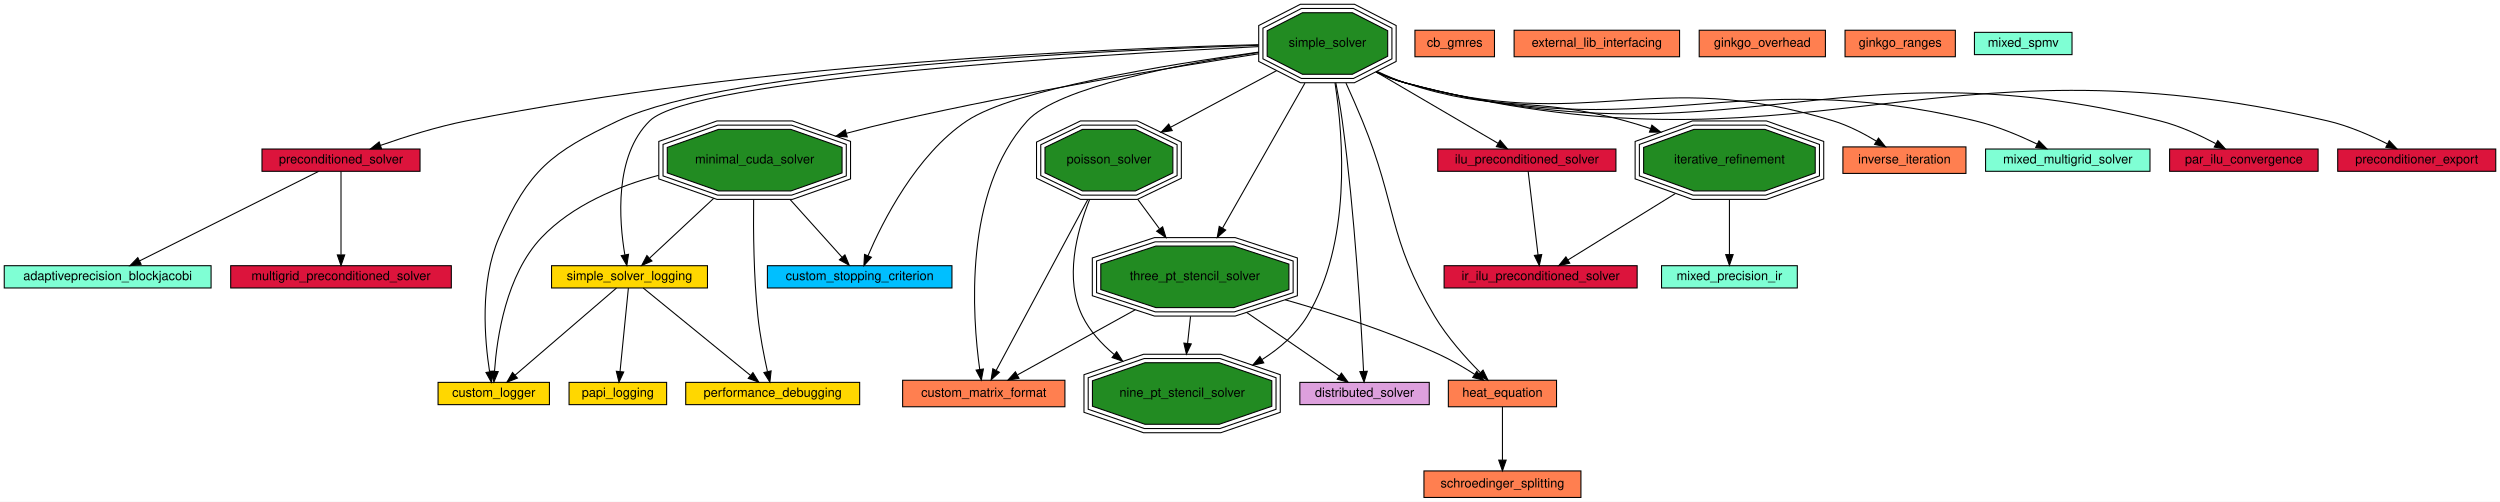
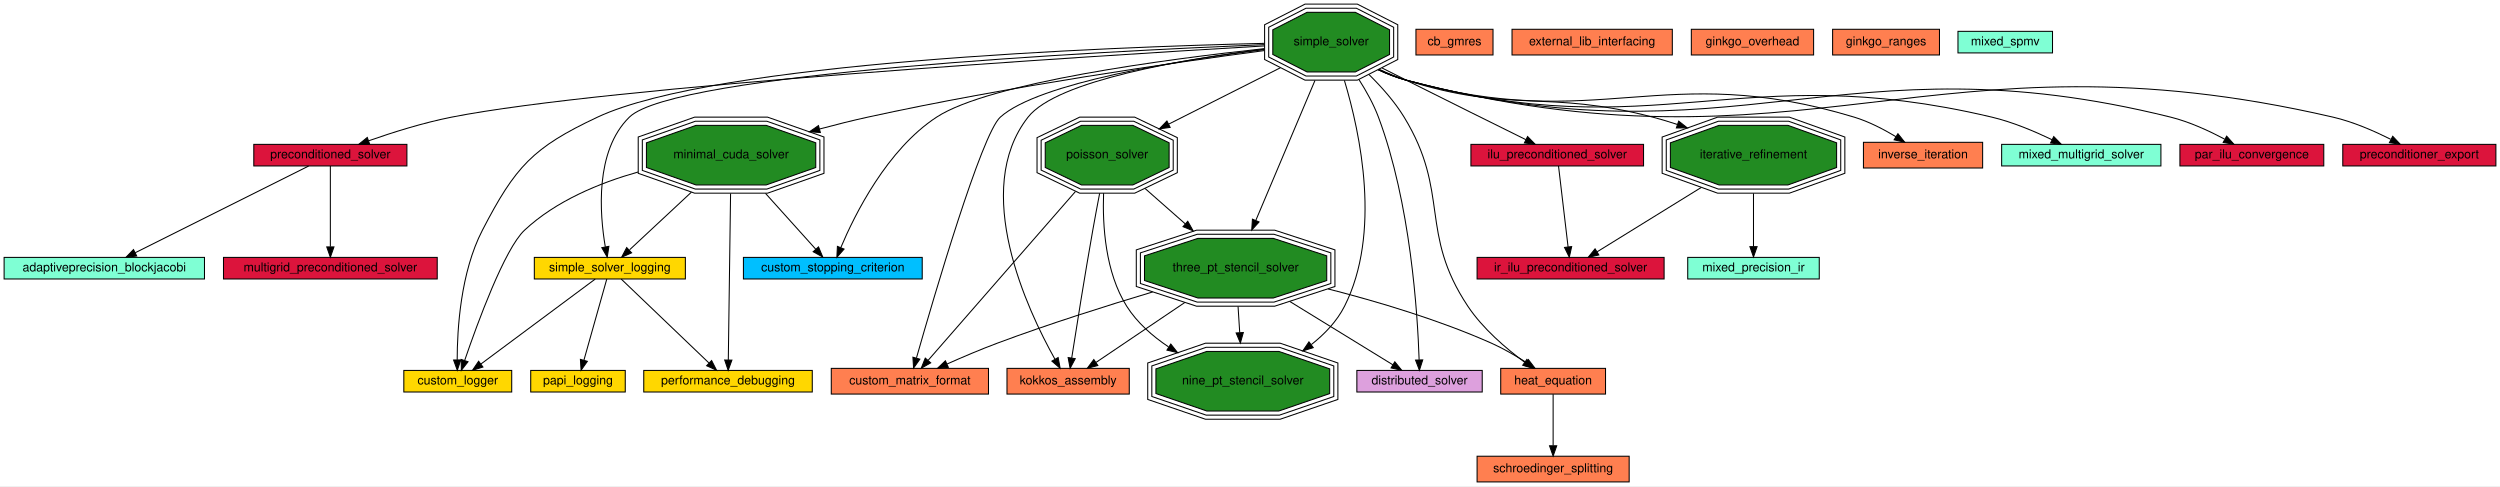
- <svg xmlns="http://www.w3.org/2000/svg" xmlns:xlink="http://www.w3.org/1999/xlink" width="2357pt" height="473pt" viewBox="0.00 0.00 2357.00 473.00">
+ <svg xmlns="http://www.w3.org/2000/svg" xmlns:xlink="http://www.w3.org/1999/xlink" width="2433pt" height="473pt" viewBox="0.00 0.00 2433.00 473.00">
  <g id="graph0" class="graph" transform="scale(1 1) rotate(0) translate(4 469)">
-     <polygon fill="#ffffff" stroke="transparent" points="-4,4 -4,-469 2353,-469 2353,4 -4,4" />
+     <polygon fill="#ffffff" stroke="transparent" points="-4,4 -4,-469 2429,-469 2429,4 -4,4" />
    <g id="node1" class="node">
      <g id="a_node1">
        <a xlink:href="adaptiveprecision_blockjacobi.html" target="_top" xlink:title="Use a preconditioner in Ginkgo. Solve a linear system.">
          <polygon fill="#7fffd4" stroke="#000000" points="195,-218.5 0,-218.5 0,-197.5 195,-197.5 195,-218.5" />
          <text text-anchor="middle" x="97.5" y="-204.9" font-family="Helvetica,sans-Serif" font-size="12.00" fill="#000000">adaptiveprecision_blockjacobi</text>
        </a>
      </g>
    </g>
    <g id="node2" class="node">
      <g id="a_node2">
        <a xlink:href="cb_gmres.html" target="_top" xlink:title="Solve a linear system with CB-GMRES, both with and without compression. Benchmark the solve time and validate the result.">
-           <polygon fill="#ff7f50" stroke="#000000" points="1405,-440.5 1330,-440.5 1330,-415.5 1405,-415.5 1405,-440.5" />
-           <text text-anchor="middle" x="1367.5" y="-424.9" font-family="Helvetica,sans-Serif" font-size="12.00" fill="#000000">cb_gmres</text>
+           <polygon fill="#ff7f50" stroke="#000000" points="1449,-440.5 1374,-440.5 1374,-415.5 1449,-415.5 1449,-440.5" />
+           <text text-anchor="middle" x="1411.5" y="-424.9" font-family="Helvetica,sans-Serif" font-size="12.00" fill="#000000">cb_gmres</text>
        </a>
      </g>
    </g>
    <g id="node3" class="node">
      <g id="a_node3">
        <a xlink:href="custom_logger.html" target="_top" xlink:title="Creating a custom logger with Ginkgo">
-           <polygon fill="#ffd700" stroke="#000000" points="514,-108.5 409,-108.5 409,-87.5 514,-87.5 514,-108.5" />
-           <text text-anchor="middle" x="461.5" y="-94.9" font-family="Helvetica,sans-Serif" font-size="12.00" fill="#000000">custom_logger</text>
+           <polygon fill="#ffd700" stroke="#000000" points="494,-108.5 389,-108.5 389,-87.5 494,-87.5 494,-108.5" />
+           <text text-anchor="middle" x="441.5" y="-94.9" font-family="Helvetica,sans-Serif" font-size="12.00" fill="#000000">custom_logger</text>
        </a>
      </g>
    </g>
    <g id="node4" class="node">
      <g id="a_node4">
        <a xlink:href="custom_matrix_format.html" target="_top" xlink:title="Create a custom matrix format. Matrix free iterative solve.">
-           <polygon fill="#ff7f50" stroke="#000000" points="1000,-110.5 847,-110.5 847,-85.5 1000,-85.5 1000,-110.5" />
-           <text text-anchor="middle" x="923.5" y="-94.9" font-family="Helvetica,sans-Serif" font-size="12.00" fill="#000000">custom_matrix_format</text>
+           <polygon fill="#ff7f50" stroke="#000000" points="958,-110.5 805,-110.5 805,-85.5 958,-85.5 958,-110.5" />
+           <text text-anchor="middle" x="881.5" y="-94.9" font-family="Helvetica,sans-Serif" font-size="12.00" fill="#000000">custom_matrix_format</text>
        </a>
      </g>
    </g>
    <g id="node5" class="node">
      <g id="a_node5">
        <a xlink:href="custom_stopping_criterion.html" target="_top" xlink:title="Create a custom stopping criterion.">
          <polygon fill="#00bfff" stroke="#000000" points="893.5,-218.5 719.5,-218.5 719.5,-197.5 893.5,-197.5 893.5,-218.5" />
          <text text-anchor="middle" x="806.5" y="-204.9" font-family="Helvetica,sans-Serif" font-size="12.00" fill="#000000">custom_stopping_criterion</text>
        </a>
      </g>
    </g>
    <g id="node6" class="node">
      <g id="a_node6">
        <a xlink:href="distributed_solver.html" target="_top" xlink:title="Solves a distributed linear system.">
-           <polygon fill="#dda0dd" stroke="#000000" points="1343.5,-108.5 1221.5,-108.5 1221.5,-87.5 1343.5,-87.5 1343.5,-108.5" />
-           <text text-anchor="middle" x="1282.5" y="-94.9" font-family="Helvetica,sans-Serif" font-size="12.00" fill="#000000">distributed_solver</text>
+           <polygon fill="#dda0dd" stroke="#000000" points="1438.5,-108.5 1316.5,-108.5 1316.5,-87.5 1438.5,-87.5 1438.5,-108.5" />
+           <text text-anchor="middle" x="1377.5" y="-94.9" font-family="Helvetica,sans-Serif" font-size="12.00" fill="#000000">distributed_solver</text>
        </a>
      </g>
    </g>
    <g id="node7" class="node">
      <g id="a_node7">
        <a xlink:href="external_lib_interfacing.html" target="_top" xlink:title="Interface with an external library.">
-           <polygon fill="#ff7f50" stroke="#000000" points="1579.5,-440.5 1423.5,-440.5 1423.5,-415.5 1579.5,-415.5 1579.5,-440.5" />
-           <text text-anchor="middle" x="1501.5" y="-424.9" font-family="Helvetica,sans-Serif" font-size="12.00" fill="#000000">external_lib_interfacing</text>
+           <polygon fill="#ff7f50" stroke="#000000" points="1623.5,-440.5 1467.5,-440.5 1467.5,-415.5 1623.5,-415.5 1623.5,-440.5" />
+           <text text-anchor="middle" x="1545.5" y="-424.9" font-family="Helvetica,sans-Serif" font-size="12.00" fill="#000000">external_lib_interfacing</text>
        </a>
      </g>
    </g>
    <g id="node8" class="node">
      <g id="a_node8">
        <a xlink:href="ginkgo_overhead.html" target="_top" xlink:title="Measure ginkgo overhead.">
-           <polygon fill="#ff7f50" stroke="#000000" points="1717,-440.5 1598,-440.5 1598,-415.5 1717,-415.5 1717,-440.5" />
-           <text text-anchor="middle" x="1657.5" y="-424.9" font-family="Helvetica,sans-Serif" font-size="12.00" fill="#000000">ginkgo_overhead</text>
+           <polygon fill="#ff7f50" stroke="#000000" points="1761,-440.5 1642,-440.5 1642,-415.5 1761,-415.5 1761,-440.5" />
+           <text text-anchor="middle" x="1701.5" y="-424.9" font-family="Helvetica,sans-Serif" font-size="12.00" fill="#000000">ginkgo_overhead</text>
        </a>
      </g>
    </g>
    <g id="node9" class="node">
      <g id="a_node9">
        <a xlink:href="ginkgo_ranges.html" target="_top" xlink:title="Use the ranges concept in ginkgo.">
-           <polygon fill="#ff7f50" stroke="#000000" points="1839.5,-440.5 1735.5,-440.5 1735.5,-415.5 1839.5,-415.5 1839.5,-440.5" />
-           <text text-anchor="middle" x="1787.5" y="-424.9" font-family="Helvetica,sans-Serif" font-size="12.00" fill="#000000">ginkgo_ranges</text>
+           <polygon fill="#ff7f50" stroke="#000000" points="1883.5,-440.5 1779.5,-440.5 1779.5,-415.5 1883.5,-415.5 1883.5,-440.5" />
+           <text text-anchor="middle" x="1831.5" y="-424.9" font-family="Helvetica,sans-Serif" font-size="12.00" fill="#000000">ginkgo_ranges</text>
        </a>
      </g>
    </g>
    <g id="node10" class="node">
      <g id="a_node10">
        <a xlink:href="heat_equation.html" target="_top" xlink:title="Assemble a 2D finite difference matrix. Use it to build an implicit Euler integrator.">
-           <polygon fill="#ff7f50" stroke="#000000" points="1463.5,-110.5 1361.5,-110.5 1361.5,-85.5 1463.5,-85.5 1463.5,-110.5" />
-           <text text-anchor="middle" x="1412.5" y="-94.9" font-family="Helvetica,sans-Serif" font-size="12.00" fill="#000000">heat_equation</text>
-         </a>
-       </g>
-     </g>
-     <g id="node27" class="node">
-       <g id="a_node27">
+           <polygon fill="#ff7f50" stroke="#000000" points="1558.5,-110.5 1456.5,-110.5 1456.5,-85.5 1558.5,-85.5 1558.5,-110.5" />
+           <text text-anchor="middle" x="1507.5" y="-94.9" font-family="Helvetica,sans-Serif" font-size="12.00" fill="#000000">heat_equation</text>
+         </a>
+       </g>
+     </g>
+     <g id="node28" class="node">
+       <g id="a_node28">
        <a xlink:href="schroedinger_splitting.html" target="_top" xlink:title="Build an FFT and iFFT LinOp. Use them to implement a splitting method to solve the Schroedinger equation.">
-           <polygon fill="#ff7f50" stroke="#000000" points="1486.5,-25 1338.5,-25 1338.5,0 1486.5,0 1486.5,-25" />
-           <text text-anchor="middle" x="1412.5" y="-9.4" font-family="Helvetica,sans-Serif" font-size="12.00" fill="#000000">schroedinger_splitting</text>
-         </a>
-       </g>
-     </g>
-     <g id="edge33" class="edge">
-       <path fill="none" stroke="#000000" d="M1412.5,-85.384C1412.5,-72.25 1412.5,-51.395 1412.5,-35.351" />
-       <polygon fill="#000000" stroke="#000000" points="1416,-35.167 1412.5,-25.168 1409,-35.168 1416,-35.167" />
+           <polygon fill="#ff7f50" stroke="#000000" points="1581.5,-25 1433.5,-25 1433.5,0 1581.5,0 1581.5,-25" />
+           <text text-anchor="middle" x="1507.5" y="-9.4" font-family="Helvetica,sans-Serif" font-size="12.00" fill="#000000">schroedinger_splitting</text>
+         </a>
+       </g>
+     </g>
+     <g id="edge36" class="edge">
+       <path fill="none" stroke="#000000" d="M1507.5,-85.384C1507.5,-72.25 1507.5,-51.395 1507.5,-35.351" />
+       <polygon fill="#000000" stroke="#000000" points="1511,-35.167 1507.5,-25.168 1504,-35.168 1511,-35.167" />
    </g>
    <g id="node11" class="node">
      <g id="a_node11">
        <a xlink:href="ilu_preconditioned_solver.html" target="_top" xlink:title="Generate an incomplete factorization. ">
-           <polygon fill="#dc143c" stroke="#000000" points="1519.5,-328.5 1351.5,-328.5 1351.5,-307.5 1519.5,-307.5 1519.5,-328.5" />
-           <text text-anchor="middle" x="1435.5" y="-314.9" font-family="Helvetica,sans-Serif" font-size="12.00" fill="#000000">ilu_preconditioned_solver</text>
+           <polygon fill="#dc143c" stroke="#000000" points="1595.5,-328.5 1427.5,-328.5 1427.5,-307.5 1595.5,-307.5 1595.5,-328.5" />
+           <text text-anchor="middle" x="1511.5" y="-314.9" font-family="Helvetica,sans-Serif" font-size="12.00" fill="#000000">ilu_preconditioned_solver</text>
        </a>
      </g>
    </g>
    <g id="node13" class="node">
      <g id="a_node13">
        <a xlink:href="ir_ilu_preconditioned_solver.html" target="_top" xlink:title="Generate an incomplete factorization.">
-           <polygon fill="#dc143c" stroke="#000000" points="1539.5,-218.5 1357.5,-218.5 1357.5,-197.5 1539.5,-197.5 1539.5,-218.5" />
-           <text text-anchor="middle" x="1448.5" y="-204.9" font-family="Helvetica,sans-Serif" font-size="12.00" fill="#000000">ir_ilu_preconditioned_solver</text>
+           <polygon fill="#dc143c" stroke="#000000" points="1615.5,-218.5 1433.5,-218.5 1433.5,-197.5 1615.5,-197.5 1615.5,-218.5" />
+           <text text-anchor="middle" x="1524.5" y="-204.9" font-family="Helvetica,sans-Serif" font-size="12.00" fill="#000000">ir_ilu_preconditioned_solver</text>
        </a>
      </g>
    </g>
    <g id="edge16" class="edge">
-       <path fill="none" stroke="#000000" d="M1436.746,-307.453C1438.886,-289.348 1443.294,-252.05 1446.062,-228.629" />
-       <polygon fill="#000000" stroke="#000000" points="1449.54,-229.019 1447.238,-218.677 1442.589,-228.197 1449.54,-229.019" />
+       <path fill="none" stroke="#000000" d="M1512.746,-307.453C1514.886,-289.348 1519.294,-252.05 1522.062,-228.629" />
+       <polygon fill="#000000" stroke="#000000" points="1525.54,-229.019 1523.238,-218.677 1518.589,-228.197 1525.54,-229.019" />
    </g>
    <g id="node12" class="node">
      <g id="a_node12">
        <a xlink:href="inverse_iteration.html" target="_top" xlink:title="Compute eigenvalues with inverse iteration method.">
-           <polygon fill="#ff7f50" stroke="#000000" points="1849.5,-330.5 1733.5,-330.5 1733.5,-305.5 1849.5,-305.5 1849.5,-330.5" />
-           <text text-anchor="middle" x="1791.5" y="-314.9" font-family="Helvetica,sans-Serif" font-size="12.00" fill="#000000">inverse_iteration</text>
+           <polygon fill="#ff7f50" stroke="#000000" points="1925.5,-330.5 1809.5,-330.5 1809.5,-305.5 1925.5,-305.5 1925.5,-330.5" />
+           <text text-anchor="middle" x="1867.5" y="-314.9" font-family="Helvetica,sans-Serif" font-size="12.00" fill="#000000">inverse_iteration</text>
        </a>
      </g>
    </g>
    <g id="node14" class="node">
      <g id="a_node14">
        <a xlink:href="iterative_refinement.html" target="_top" xlink:title="Use an iterative refinement method in Ginkgo. Solve a linear system.">
-           <polygon fill="#228b22" stroke="#000000" points="1707.386,-305.988 1707.386,-330.012 1660.004,-347 1592.996,-347 1545.614,-330.012 1545.614,-305.988 1592.996,-289 1660.004,-289 1707.386,-305.988" />
-           <polygon fill="none" stroke="#000000" points="1711.395,-303.175 1711.395,-332.825 1660.702,-351 1592.298,-351 1541.605,-332.825 1541.605,-303.175 1592.298,-285 1660.702,-285 1711.395,-303.175" />
-           <polygon fill="none" stroke="#000000" points="1715.404,-300.362 1715.404,-335.638 1661.401,-355 1591.599,-355 1537.596,-335.638 1537.596,-300.362 1591.599,-281 1661.401,-281 1715.404,-300.362" />
-           <text text-anchor="middle" x="1626.5" y="-314.9" font-family="Helvetica,sans-Serif" font-size="12.00" fill="#000000">iterative_refinement</text>
+           <polygon fill="#228b22" stroke="#000000" points="1783.386,-305.988 1783.386,-330.012 1736.004,-347 1668.996,-347 1621.614,-330.012 1621.614,-305.988 1668.996,-289 1736.004,-289 1783.386,-305.988" />
+           <polygon fill="none" stroke="#000000" points="1787.395,-303.175 1787.395,-332.825 1736.702,-351 1668.298,-351 1617.605,-332.825 1617.605,-303.175 1668.298,-285 1736.702,-285 1787.395,-303.175" />
+           <polygon fill="none" stroke="#000000" points="1791.404,-300.362 1791.404,-335.638 1737.401,-355 1667.599,-355 1613.596,-335.638 1613.596,-300.362 1667.599,-281 1737.401,-281 1791.404,-300.362" />
+           <text text-anchor="middle" x="1702.5" y="-314.9" font-family="Helvetica,sans-Serif" font-size="12.00" fill="#000000">iterative_refinement</text>
        </a>
      </g>
    </g>
    <g id="edge17" class="edge">
-       <path fill="none" stroke="#000000" d="M1575.492,-286.478C1542.409,-266.034 1500.705,-240.261 1474.311,-223.951" />
-       <polygon fill="#000000" stroke="#000000" points="1476,-220.88 1465.653,-218.6 1472.32,-226.835 1476,-220.88" />
-     </g>
-     <g id="node17" class="node">
-       <g id="a_node17">
+       <path fill="none" stroke="#000000" d="M1651.492,-286.478C1618.409,-266.034 1576.705,-240.261 1550.311,-223.951" />
+       <polygon fill="#000000" stroke="#000000" points="1552,-220.88 1541.653,-218.6 1548.32,-226.835 1552,-220.88" />
+     </g>
+     <g id="node18" class="node">
+       <g id="a_node18">
        <a xlink:href="mixed_precision_ir.html" target="_top" xlink:title="Manually implement a Mixed Precision Iterative Refinement (MPIR) method in Ginkgo. Solve a linear system.">
-           <polygon fill="#7fffd4" stroke="#000000" points="1690.5,-218.5 1562.5,-218.5 1562.5,-197.5 1690.5,-197.5 1690.5,-218.5" />
-           <text text-anchor="middle" x="1626.5" y="-204.9" font-family="Helvetica,sans-Serif" font-size="12.00" fill="#000000">mixed_precision_ir</text>
-         </a>
-       </g>
-     </g>
-     <g id="edge21" class="edge">
-       <path fill="none" stroke="#000000" d="M1626.5,-280.759C1626.5,-263.475 1626.5,-243.569 1626.5,-228.952" />
-       <polygon fill="#000000" stroke="#000000" points="1630,-228.937 1626.5,-218.937 1623,-228.937 1630,-228.937" />
+           <polygon fill="#7fffd4" stroke="#000000" points="1766.5,-218.5 1638.5,-218.5 1638.5,-197.5 1766.5,-197.5 1766.5,-218.5" />
+           <text text-anchor="middle" x="1702.5" y="-204.9" font-family="Helvetica,sans-Serif" font-size="12.00" fill="#000000">mixed_precision_ir</text>
+         </a>
+       </g>
+     </g>
+     <g id="edge24" class="edge">
+       <path fill="none" stroke="#000000" d="M1702.5,-280.759C1702.5,-263.475 1702.5,-243.569 1702.5,-228.952" />
+       <polygon fill="#000000" stroke="#000000" points="1706,-228.937 1702.5,-218.937 1699,-228.937 1706,-228.937" />
    </g>
    <g id="node15" class="node">
      <g id="a_node15">
+         <a xlink:href="kokkos_assembly.html" target="_top" xlink:title="Assembles a CSR matrix with Kokkos API.">
+           <polygon fill="#ff7f50" stroke="#000000" points="1095,-110.5 976,-110.5 976,-85.5 1095,-85.5 1095,-110.5" />
+           <text text-anchor="middle" x="1035.5" y="-94.9" font-family="Helvetica,sans-Serif" font-size="12.00" fill="#000000">kokkos_assembly</text>
+         </a>
+       </g>
+     </g>
+     <g id="node16" class="node">
+       <g id="a_node16">
        <a xlink:href="minimal_cuda_solver.html" target="_top" xlink:title="Use the CUDA executor. Solve a linear system.">
          <polygon fill="#228b22" stroke="#000000" points="789.892,-305.988 789.892,-330.012 741.628,-347 673.372,-347 625.108,-330.012 625.108,-305.988 673.372,-289 741.628,-289 789.892,-305.988" />
          <polygon fill="none" stroke="#000000" points="793.89,-303.155 793.89,-332.845 742.311,-351 672.689,-351 621.11,-332.845 621.11,-303.155 672.689,-285 742.311,-285 793.89,-303.155" />
          <polygon fill="none" stroke="#000000" points="797.887,-300.321 797.887,-335.679 742.993,-355 672.007,-355 617.113,-335.679 617.113,-300.321 672.007,-281 742.993,-281 797.887,-300.321" />
          <text text-anchor="middle" x="707.5" y="-314.9" font-family="Helvetica,sans-Serif" font-size="12.00" fill="#000000">minimal_cuda_solver</text>
        </a>
      </g>
    </g>
    <g id="edge4" class="edge">
-       <path fill="none" stroke="#000000" d="M616.973,-303.723C578.32,-293.361 535.522,-275.551 506.5,-245 473.102,-209.843 464.444,-150.545 462.231,-119.082" />
-       <polygon fill="#000000" stroke="#000000" points="465.713,-118.64 461.674,-108.845 458.723,-119.021 465.713,-118.64" />
+       <path fill="none" stroke="#000000" d="M617.096,-301.637C579.155,-290.907 536.884,-273.387 506.5,-245 487.097,-226.873 460.62,-154.457 448.31,-118.488" />
+       <polygon fill="#000000" stroke="#000000" points="451.485,-116.949 444.968,-108.596 444.853,-119.19 451.485,-116.949" />
    </g>
    <g id="edge9" class="edge">
      <path fill="none" stroke="#000000" d="M741.017,-280.759C757.488,-262.458 776.604,-241.218 789.913,-226.429" />
      <polygon fill="#000000" stroke="#000000" points="792.569,-228.711 796.657,-218.937 787.366,-224.028 792.569,-228.711" />
    </g>
-     <g id="node23" class="node">
-       <g id="a_node23">
+     <g id="node24" class="node">
+       <g id="a_node24">
        <a xlink:href="performance_debugging.html" target="_top" xlink:title="Logging to debug performance within Ginkgo.">
-           <polygon fill="#ffd700" stroke="#000000" points="806.5,-108.5 642.5,-108.5 642.5,-87.5 806.5,-87.5 806.5,-108.5" />
-           <text text-anchor="middle" x="724.5" y="-94.9" font-family="Helvetica,sans-Serif" font-size="12.00" fill="#000000">performance_debugging</text>
-         </a>
-       </g>
-     </g>
-     <g id="edge29" class="edge">
-       <path fill="none" stroke="#000000" d="M706.527,-280.736C706.167,-250.956 706.583,-208.19 710.5,-171 712.374,-153.205 716.325,-133.272 719.553,-118.736" />
-       <polygon fill="#000000" stroke="#000000" points="723.009,-119.328 721.835,-108.798 716.186,-117.761 723.009,-119.328" />
-     </g>
-     <g id="node29" class="node">
-       <g id="a_node29">
+           <polygon fill="#ffd700" stroke="#000000" points="786.5,-108.5 622.5,-108.5 622.5,-87.5 786.5,-87.5 786.5,-108.5" />
+           <text text-anchor="middle" x="704.5" y="-94.9" font-family="Helvetica,sans-Serif" font-size="12.00" fill="#000000">performance_debugging</text>
+         </a>
+       </g>
+     </g>
+     <g id="edge32" class="edge">
+       <path fill="none" stroke="#000000" d="M706.991,-280.68C706.355,-234.018 705.288,-155.775 704.782,-118.694" />
+       <polygon fill="#000000" stroke="#000000" points="708.28,-118.539 704.644,-108.588 701.281,-118.635 708.28,-118.539" />
+     </g>
+     <g id="node30" class="node">
+       <g id="a_node30">
        <a xlink:href="simple_solver_logging.html" target="_top" xlink:title="Logging within Ginkgo.">
          <polygon fill="#ffd700" stroke="#000000" points="663,-218.5 516,-218.5 516,-197.5 663,-197.5 663,-218.5" />
          <text text-anchor="middle" x="589.5" y="-204.9" font-family="Helvetica,sans-Serif" font-size="12.00" fill="#000000">simple_solver_logging</text>
        </a>
      </g>
    </g>
-     <g id="edge35" class="edge">
+     <g id="edge38" class="edge">
      <path fill="none" stroke="#000000" d="M668.862,-281.982C648.715,-263.2 624.957,-241.053 608.721,-225.918" />
      <polygon fill="#000000" stroke="#000000" points="610.677,-222.956 600.975,-218.697 605.903,-228.076 610.677,-222.956" />
    </g>
-     <g id="node16" class="node">
-       <g id="a_node16">
+     <g id="node17" class="node">
+       <g id="a_node17">
        <a xlink:href="mixed_multigrid_solver.html" target="_top" xlink:title="Use Multigrid in Ginkgo. Solve a linear system.">
-           <polygon fill="#7fffd4" stroke="#000000" points="2023,-328.5 1868,-328.5 1868,-307.5 2023,-307.5 2023,-328.5" />
-           <text text-anchor="middle" x="1945.5" y="-314.9" font-family="Helvetica,sans-Serif" font-size="12.00" fill="#000000">mixed_multigrid_solver</text>
-         </a>
-       </g>
-     </g>
-     <g id="node18" class="node">
-       <g id="a_node18">
-         <a xlink:href="mixed_spmv.html" target="_top" xlink:title="Mixed precision apply. Read a matrix from a file and generate right hand side randomly.">
-           <polygon fill="#7fffd4" stroke="#000000" points="1949.5,-438.5 1857.5,-438.5 1857.5,-417.5 1949.5,-417.5 1949.5,-438.5" />
-           <text text-anchor="middle" x="1903.5" y="-424.9" font-family="Helvetica,sans-Serif" font-size="12.00" fill="#000000">mixed_spmv</text>
+           <polygon fill="#7fffd4" stroke="#000000" points="2099,-328.5 1944,-328.5 1944,-307.5 2099,-307.5 2099,-328.5" />
+           <text text-anchor="middle" x="2021.5" y="-314.9" font-family="Helvetica,sans-Serif" font-size="12.00" fill="#000000">mixed_multigrid_solver</text>
        </a>
      </g>
    </g>
    <g id="node19" class="node">
      <g id="a_node19">
+         <a xlink:href="mixed_spmv.html" target="_top" xlink:title="Mixed precision apply. Read a matrix from a file and generate right hand side randomly.">
+           <polygon fill="#7fffd4" stroke="#000000" points="1993.5,-438.5 1901.5,-438.5 1901.5,-417.5 1993.5,-417.5 1993.5,-438.5" />
+           <text text-anchor="middle" x="1947.5" y="-424.9" font-family="Helvetica,sans-Serif" font-size="12.00" fill="#000000">mixed_spmv</text>
+         </a>
+       </g>
+     </g>
+     <g id="node20" class="node">
+       <g id="a_node20">
        <a xlink:href="multigrid_preconditioned_solver.html" target="_top" xlink:title="Use a preconditioner in Ginkgo. Solve a linear system.">
          <polygon fill="#dc143c" stroke="#000000" points="421.5,-218.5 213.5,-218.5 213.5,-197.5 421.5,-197.5 421.5,-218.5" />
          <text text-anchor="middle" x="317.5" y="-204.9" font-family="Helvetica,sans-Serif" font-size="12.00" fill="#000000">multigrid_preconditioned_solver</text>
        </a>
      </g>
    </g>
-     <g id="node20" class="node">
-       <g id="a_node20">
-         <a xlink:href="nine_pt_stencil_solver.html" target="_top" xlink:title="Use array views to generate a nine point 2D stencil matrix. Solve a linear system.">
-           <polygon fill="#228b22" stroke="#000000" points="1195.053,-85.988 1195.053,-110.012 1145.523,-127 1075.477,-127 1025.947,-110.012 1025.947,-85.988 1075.477,-69 1145.523,-69 1195.053,-85.988" />
-           <polygon fill="none" stroke="#000000" points="1199.042,-83.129 1199.042,-112.871 1146.186,-131 1074.814,-131 1021.958,-112.871 1021.958,-83.129 1074.814,-65 1146.186,-65 1199.042,-83.129" />
-           <polygon fill="none" stroke="#000000" points="1203.032,-80.269 1203.032,-115.731 1146.85,-135 1074.15,-135 1017.968,-115.731 1017.968,-80.269 1074.15,-61 1146.85,-61 1203.032,-80.269" />
-           <text text-anchor="middle" x="1110.5" y="-94.9" font-family="Helvetica,sans-Serif" font-size="12.00" fill="#000000">nine_pt_stencil_solver</text>
-         </a>
-       </g>
-     </g>
    <g id="node21" class="node">
      <g id="a_node21">
-         <a xlink:href="papi_logging.html" target="_top" xlink:title="Logging with PAPI.">
-           <polygon fill="#ffd700" stroke="#000000" points="624.5,-108.5 532.5,-108.5 532.5,-87.5 624.5,-87.5 624.5,-108.5" />
-           <text text-anchor="middle" x="578.5" y="-94.9" font-family="Helvetica,sans-Serif" font-size="12.00" fill="#000000">papi_logging</text>
+         <a xlink:href="nine_pt_stencil_solver.html" target="_top" xlink:title="Use array views to generate a nine point 2D stencil matrix. Solve a linear system.">
+           <polygon fill="#228b22" stroke="#000000" points="1290.053,-85.988 1290.053,-110.012 1240.523,-127 1170.477,-127 1120.947,-110.012 1120.947,-85.988 1170.477,-69 1240.523,-69 1290.053,-85.988" />
+           <polygon fill="none" stroke="#000000" points="1294.042,-83.129 1294.042,-112.871 1241.186,-131 1169.814,-131 1116.958,-112.871 1116.958,-83.129 1169.814,-65 1241.186,-65 1294.042,-83.129" />
+           <polygon fill="none" stroke="#000000" points="1298.032,-80.269 1298.032,-115.731 1241.85,-135 1169.15,-135 1112.968,-115.731 1112.968,-80.269 1169.15,-61 1241.85,-61 1298.032,-80.269" />
+           <text text-anchor="middle" x="1205.5" y="-94.9" font-family="Helvetica,sans-Serif" font-size="12.00" fill="#000000">nine_pt_stencil_solver</text>
        </a>
      </g>
    </g>
    <g id="node22" class="node">
      <g id="a_node22">
+         <a xlink:href="papi_logging.html" target="_top" xlink:title="Logging with PAPI.">
+           <polygon fill="#ffd700" stroke="#000000" points="604.5,-108.5 512.5,-108.5 512.5,-87.5 604.5,-87.5 604.5,-108.5" />
+           <text text-anchor="middle" x="558.5" y="-94.9" font-family="Helvetica,sans-Serif" font-size="12.00" fill="#000000">papi_logging</text>
+         </a>
+       </g>
+     </g>
+     <g id="node23" class="node">
+       <g id="a_node23">
        <a xlink:href="par_ilu_convergence.html" target="_top" xlink:title="Compute runtimes and residuals for different ParILU(T)/IC(T) iteration counts.">
-           <polygon fill="#dc143c" stroke="#000000" points="2181.5,-328.5 2041.5,-328.5 2041.5,-307.5 2181.5,-307.5 2181.5,-328.5" />
-           <text text-anchor="middle" x="2111.5" y="-314.9" font-family="Helvetica,sans-Serif" font-size="12.00" fill="#000000">par_ilu_convergence</text>
-         </a>
-       </g>
-     </g>
-     <g id="node24" class="node">
-       <g id="a_node24">
-         <a xlink:href="poisson_solver.html" target="_top" xlink:title="Solve the poisson problem. Generate the matrix within Ginkgo.">
-           <polygon fill="#228b22" stroke="#000000" points="1101.776,-305.988 1101.776,-330.012 1066.467,-347 1016.533,-347 981.224,-330.012 981.224,-305.988 1016.533,-289 1066.467,-289 1101.776,-305.988" />
-           <polygon fill="none" stroke="#000000" points="1105.77,-303.471 1105.77,-332.529 1067.377,-351 1015.624,-351 977.231,-332.529 977.231,-303.471 1015.624,-285 1067.377,-285 1105.77,-303.471" />
-           <polygon fill="none" stroke="#000000" points="1109.763,-300.955 1109.763,-335.045 1068.286,-355 1014.714,-355 973.237,-335.045 973.237,-300.955 1014.714,-281 1068.286,-281 1109.763,-300.955" />
-           <text text-anchor="middle" x="1041.5" y="-314.9" font-family="Helvetica,sans-Serif" font-size="12.00" fill="#000000">poisson_solver</text>
-         </a>
-       </g>
-     </g>
-     <g id="edge6" class="edge">
-       <path fill="none" stroke="#000000" d="M1021.483,-280.68C996.735,-234.541 955.425,-157.522 935.275,-119.954" />
-       <polygon fill="#000000" stroke="#000000" points="938.218,-118.035 930.407,-110.877 932.049,-121.344 938.218,-118.035" />
-     </g>
-     <g id="edge25" class="edge">
-       <path fill="none" stroke="#000000" d="M1023.285,-280.892C1010.868,-250.054 999.484,-205.76 1016.5,-171 1023.356,-156.994 1034.339,-144.902 1046.42,-134.813" />
-       <polygon fill="#000000" stroke="#000000" points="1048.787,-137.404 1054.485,-128.471 1044.461,-131.901 1048.787,-137.404" />
-     </g>
-     <g id="node30" class="node">
-       <g id="a_node30">
-         <a xlink:href="three_pt_stencil_solver.html" target="_top" xlink:title="Use array views to generate stencil matrix. Solve a linear system.">
-           <polygon fill="#228b22" stroke="#000000" points="1211.174,-195.988 1211.174,-220.012 1159.23,-237 1085.77,-237 1033.826,-220.012 1033.826,-195.988 1085.77,-179 1159.23,-179 1211.174,-195.988" />
-           <polygon fill="none" stroke="#000000" points="1215.167,-193.086 1215.167,-222.914 1159.865,-241 1085.135,-241 1029.833,-222.914 1029.833,-193.086 1085.135,-175 1159.865,-175 1215.167,-193.086" />
-           <polygon fill="none" stroke="#000000" points="1219.16,-190.184 1219.16,-225.816 1160.501,-245 1084.499,-245 1025.84,-225.816 1025.84,-190.184 1084.499,-171 1160.501,-171 1219.16,-190.184" />
-           <text text-anchor="middle" x="1122.5" y="-204.9" font-family="Helvetica,sans-Serif" font-size="12.00" fill="#000000">three_pt_stencil_solver</text>
-         </a>
-       </g>
-     </g>
-     <g id="edge37" class="edge">
-       <path fill="none" stroke="#000000" d="M1068.697,-281.066C1075.242,-272.177 1082.309,-262.581 1089.1,-253.358" />
-       <polygon fill="#000000" stroke="#000000" points="1092.126,-255.152 1095.237,-245.024 1086.489,-251.001 1092.126,-255.152" />
+           <polygon fill="#dc143c" stroke="#000000" points="2257.5,-328.5 2117.5,-328.5 2117.5,-307.5 2257.5,-307.5 2257.5,-328.5" />
+           <text text-anchor="middle" x="2187.5" y="-314.9" font-family="Helvetica,sans-Serif" font-size="12.00" fill="#000000">par_ilu_convergence</text>
+         </a>
+       </g>
    </g>
    <g id="node25" class="node">
      <g id="a_node25">
+         <a xlink:href="poisson_solver.html" target="_top" xlink:title="Solve the poisson problem. Generate the matrix within Ginkgo.">
+           <polygon fill="#228b22" stroke="#000000" points="1133.776,-305.988 1133.776,-330.012 1098.467,-347 1048.533,-347 1013.224,-330.012 1013.224,-305.988 1048.533,-289 1098.467,-289 1133.776,-305.988" />
+           <polygon fill="none" stroke="#000000" points="1137.77,-303.471 1137.77,-332.529 1099.377,-351 1047.623,-351 1009.231,-332.529 1009.231,-303.471 1047.623,-285 1099.377,-285 1137.77,-303.471" />
+           <polygon fill="none" stroke="#000000" points="1141.763,-300.955 1141.763,-335.045 1100.286,-355 1046.714,-355 1005.237,-335.045 1005.237,-300.955 1046.714,-281 1100.286,-281 1141.763,-300.955" />
+           <text text-anchor="middle" x="1073.5" y="-314.9" font-family="Helvetica,sans-Serif" font-size="12.00" fill="#000000">poisson_solver</text>
+         </a>
+       </g>
+     </g>
+     <g id="edge6" class="edge">
+       <path fill="none" stroke="#000000" d="M1042.652,-282.653C1002.049,-236.129 932.006,-155.871 899.295,-118.39" />
+       <polygon fill="#000000" stroke="#000000" points="901.755,-115.886 892.543,-110.653 896.481,-120.489 901.755,-115.886" />
+     </g>
+     <g id="edge20" class="edge">
+       <path fill="none" stroke="#000000" d="M1066.179,-280.9C1063.966,-269.405 1061.575,-256.69 1059.5,-245 1051.686,-200.976 1043.479,-149.36 1038.974,-120.492" />
+       <polygon fill="#000000" stroke="#000000" points="1042.432,-119.948 1037.438,-110.605 1035.515,-121.024 1042.432,-119.948" />
+     </g>
+     <g id="edge28" class="edge">
+       <path fill="none" stroke="#000000" d="M1070.014,-280.996C1068.861,-249.401 1071.696,-203.971 1092.5,-171 1102.543,-155.084 1117.458,-141.955 1133.185,-131.435" />
+       <polygon fill="#000000" stroke="#000000" points="1135.409,-134.17 1141.979,-125.859 1131.66,-128.258 1135.409,-134.17" />
+     </g>
+     <g id="node31" class="node">
+       <g id="a_node31">
+         <a xlink:href="three_pt_stencil_solver.html" target="_top" xlink:title="Use array views to generate stencil matrix. Solve a linear system.">
+           <polygon fill="#228b22" stroke="#000000" points="1287.174,-195.988 1287.174,-220.012 1235.23,-237 1161.77,-237 1109.826,-220.012 1109.826,-195.988 1161.77,-179 1235.23,-179 1287.174,-195.988" />
+           <polygon fill="none" stroke="#000000" points="1291.167,-193.086 1291.167,-222.914 1235.865,-241 1161.135,-241 1105.833,-222.914 1105.833,-193.086 1161.135,-175 1235.865,-175 1291.167,-193.086" />
+           <polygon fill="none" stroke="#000000" points="1295.16,-190.184 1295.16,-225.816 1236.501,-245 1160.499,-245 1101.84,-225.816 1101.84,-190.184 1160.499,-171 1236.501,-171 1295.16,-190.184" />
+           <text text-anchor="middle" x="1198.5" y="-204.9" font-family="Helvetica,sans-Serif" font-size="12.00" fill="#000000">three_pt_stencil_solver</text>
+         </a>
+       </g>
+     </g>
+     <g id="edge40" class="edge">
+       <path fill="none" stroke="#000000" d="M1110.328,-285.591C1122.609,-274.784 1136.49,-262.568 1149.544,-251.081" />
+       <polygon fill="#000000" stroke="#000000" points="1151.921,-253.652 1157.116,-244.418 1147.296,-248.397 1151.921,-253.652" />
+     </g>
+     <g id="node26" class="node">
+       <g id="a_node26">
        <a xlink:href="preconditioned_solver.html" target="_top" xlink:title="Use a preconditioner in Ginkgo. Solve a linear system.">
          <polygon fill="#dc143c" stroke="#000000" points="392,-328.5 243,-328.5 243,-307.5 392,-307.5 392,-328.5" />
          <text text-anchor="middle" x="317.5" y="-314.9" font-family="Helvetica,sans-Serif" font-size="12.00" fill="#000000">preconditioned_solver</text>
        </a>
      </g>
    </g>
    <g id="edge1" class="edge">
      <path fill="none" stroke="#000000" d="M296.406,-307.453C257.147,-287.824 172.762,-245.631 127.553,-223.026" />
      <polygon fill="#000000" stroke="#000000" points="129.04,-219.857 118.531,-218.515 125.91,-226.118 129.04,-219.857" />
    </g>
-     <g id="edge22" class="edge">
+     <g id="edge25" class="edge">
      <path fill="none" stroke="#000000" d="M317.5,-307.453C317.5,-289.43 317.5,-252.387 317.5,-228.948" />
      <polygon fill="#000000" stroke="#000000" points="321,-228.677 317.5,-218.677 314,-228.677 321,-228.677" />
    </g>
-     <g id="node26" class="node">
-       <g id="a_node26">
+     <g id="node27" class="node">
+       <g id="a_node27">
        <a xlink:href="preconditioner_export.html" target="_top" xlink:title="Generate and store different preconditioners on the disk.">
-           <polygon fill="#dc143c" stroke="#000000" points="2349,-328.5 2200,-328.5 2200,-307.5 2349,-307.5 2349,-328.5" />
-           <text text-anchor="middle" x="2274.5" y="-314.9" font-family="Helvetica,sans-Serif" font-size="12.00" fill="#000000">preconditioner_export</text>
-         </a>
-       </g>
-     </g>
-     <g id="node28" class="node">
-       <g id="a_node28">
+           <polygon fill="#dc143c" stroke="#000000" points="2425,-328.5 2276,-328.5 2276,-307.5 2425,-307.5 2425,-328.5" />
+           <text text-anchor="middle" x="2350.5" y="-314.9" font-family="Helvetica,sans-Serif" font-size="12.00" fill="#000000">preconditioner_export</text>
+         </a>
+       </g>
+     </g>
+     <g id="node29" class="node">
+       <g id="a_node29">
        <a xlink:href="simple_solver.html" target="_top" xlink:title="Solve a simple linear system with CG. Read a matrix and right hand side from a file.">
-           <polygon fill="#228b22" stroke="#000000" points="1304.308,-415.988 1304.308,-440.012 1271.031,-457 1223.969,-457 1190.692,-440.012 1190.692,-415.988 1223.969,-399 1271.031,-399 1304.308,-415.988" />
-           <polygon fill="none" stroke="#000000" points="1308.302,-413.537 1308.302,-442.463 1271.99,-461 1223.01,-461 1186.698,-442.463 1186.698,-413.537 1223.01,-395 1271.99,-395 1308.302,-413.537" />
-           <polygon fill="none" stroke="#000000" points="1312.295,-411.086 1312.295,-444.914 1272.949,-465 1222.051,-465 1182.705,-444.914 1182.705,-411.086 1222.051,-391 1272.949,-391 1312.295,-411.086" />
-           <text text-anchor="middle" x="1247.5" y="-424.9" font-family="Helvetica,sans-Serif" font-size="12.00" fill="#000000">simple_solver</text>
+           <polygon fill="#228b22" stroke="#000000" points="1348.308,-415.988 1348.308,-440.012 1315.031,-457 1267.969,-457 1234.692,-440.012 1234.692,-415.988 1267.969,-399 1315.031,-399 1348.308,-415.988" />
+           <polygon fill="none" stroke="#000000" points="1352.302,-413.537 1352.302,-442.463 1315.99,-461 1267.01,-461 1230.698,-442.463 1230.698,-413.537 1267.01,-395 1315.99,-395 1352.302,-413.537" />
+           <polygon fill="none" stroke="#000000" points="1356.295,-411.086 1356.295,-444.914 1316.949,-465 1266.051,-465 1226.705,-444.914 1226.705,-411.086 1266.051,-391 1316.949,-391 1356.295,-411.086" />
+           <text text-anchor="middle" x="1291.5" y="-424.9" font-family="Helvetica,sans-Serif" font-size="12.00" fill="#000000">simple_solver</text>
        </a>
      </g>
    </g>
    <g id="edge2" class="edge">
-       <path fill="none" stroke="#000000" d="M1182.55,-426.293C1036.074,-421.588 684.542,-405.252 578.5,-355 515.451,-325.122 494.58,-308.871 466.5,-245 448.092,-203.129 452.995,-147.887 457.601,-118.482" />
-       <polygon fill="#000000" stroke="#000000" points="461.062,-119.007 459.303,-108.56 454.163,-117.824 461.062,-119.007" />
+       <path fill="none" stroke="#000000" d="M1226.514,-426.81C1072.922,-423.132 691.833,-408.705 577.5,-355 514.349,-325.336 497.602,-306.947 465.5,-245 444.189,-203.877 440.95,-148.336 440.927,-118.685" />
+       <polygon fill="#000000" stroke="#000000" points="444.427,-118.713 441.045,-108.672 437.428,-118.63 444.427,-118.713" />
    </g>
    <g id="edge5" class="edge">
-       <path fill="none" stroke="#000000" d="M1182.645,-419.572C1108.46,-408.56 993.484,-386.853 964.5,-355 904.002,-288.513 912.774,-170.146 919.688,-120.694" />
-       <polygon fill="#000000" stroke="#000000" points="923.163,-121.118 921.194,-110.708 916.242,-120.074 923.163,-121.118" />
+       <path fill="none" stroke="#000000" d="M1226.396,-420.767C1143.582,-410.324 1006.811,-388.519 969.5,-355 951.335,-338.681 904.964,-180.556 887.915,-120.755" />
+       <polygon fill="#000000" stroke="#000000" points="891.184,-119.453 885.087,-110.789 884.45,-121.365 891.184,-119.453" />
    </g>
    <g id="edge8" class="edge">
-       <path fill="none" stroke="#000000" d="M1182.668,-419.88C1097.022,-408.182 951.83,-384.691 907.5,-355 859.678,-322.971 828.054,-259.952 814.317,-227.834" />
-       <polygon fill="#000000" stroke="#000000" points="817.543,-226.475 810.489,-218.57 811.074,-229.149 817.543,-226.475" />
+       <path fill="none" stroke="#000000" d="M1226.361,-421.647C1131.008,-411.349 959.14,-388.709 907.5,-355 859.303,-323.538 827.848,-260.263 814.233,-227.962" />
+       <polygon fill="#000000" stroke="#000000" points="817.452,-226.585 810.441,-218.642 810.968,-229.224 817.452,-226.585" />
    </g>
    <g id="edge10" class="edge">
-       <path fill="none" stroke="#000000" d="M1255.401,-390.991C1257.637,-379.5 1259.896,-366.763 1261.5,-355 1273.406,-267.679 1279.419,-162.678 1281.562,-118.827" />
-       <polygon fill="#000000" stroke="#000000" points="1285.059,-118.972 1282.035,-108.818 1278.067,-118.641 1285.059,-118.972" />
+       <path fill="none" stroke="#000000" d="M1318.477,-391.65C1325.682,-380.396 1332.772,-367.626 1337.5,-355 1368.823,-271.363 1375.622,-163.558 1377.095,-118.852" />
+       <polygon fill="#000000" stroke="#000000" points="1380.598,-118.76 1377.371,-108.669 1373.601,-118.57 1380.598,-118.76" />
    </g>
    <g id="edge12" class="edge">
-       <path fill="none" stroke="#000000" d="M1264.969,-390.708C1270.138,-379.319 1275.697,-366.71 1280.5,-355 1313.588,-274.339 1303.908,-245.917 1348.5,-171 1360.356,-151.081 1377.945,-131.495 1391.685,-117.634" />
-       <polygon fill="#000000" stroke="#000000" points="1394.199,-120.07 1398.861,-110.556 1389.284,-115.086 1394.199,-120.07" />
+       <path fill="none" stroke="#000000" d="M1328.197,-396.523C1340.436,-384.528 1353.285,-370.088 1362.5,-355 1407.477,-281.353 1376.689,-242.84 1424.5,-171 1439.028,-149.171 1461.693,-129.847 1479.67,-116.574" />
+       <polygon fill="#000000" stroke="#000000" points="1481.973,-119.229 1488.063,-110.559 1477.896,-113.54 1481.973,-119.229" />
    </g>
    <g id="edge14" class="edge">
-       <path fill="none" stroke="#000000" d="M1293.49,-401.091C1329.546,-379.994 1378.485,-351.36 1408.483,-333.808" />
-       <polygon fill="#000000" stroke="#000000" points="1410.285,-336.808 1417.149,-328.737 1406.75,-330.767 1410.285,-336.808" />
+       <path fill="none" stroke="#000000" d="M1340.95,-402.868C1348.822,-398.886 1356.88,-394.823 1364.5,-391 1404.718,-370.822 1451.252,-347.762 1481.007,-333.052" />
+       <polygon fill="#000000" stroke="#000000" points="1482.635,-336.152 1490.049,-328.584 1479.534,-329.876 1482.635,-336.152" />
    </g>
    <g id="edge15" class="edge">
-       <path fill="none" stroke="#000000" d="M1293.548,-401.377C1302.266,-397.293 1311.485,-393.582 1320.5,-391 1493.797,-341.357 1552.11,-407.707 1724.5,-355 1738.676,-350.666 1753.221,-343.082 1765.121,-335.905" />
-       <polygon fill="#000000" stroke="#000000" points="1767.041,-338.832 1773.655,-330.556 1763.323,-332.901 1767.041,-338.832" />
+       <path fill="none" stroke="#000000" d="M1337.534,-401.329C1346.254,-397.249 1355.477,-393.553 1364.5,-391 1551.592,-338.061 1614.376,-411.246 1800.5,-355 1814.69,-350.712 1829.237,-343.134 1841.134,-335.949" />
+       <polygon fill="#000000" stroke="#000000" points="1843.058,-338.873 1849.666,-330.591 1839.336,-332.945 1843.058,-338.873" />
    </g>
    <g id="edge18" class="edge">
-       <path fill="none" stroke="#000000" d="M1294.132,-401.8C1302.713,-397.724 1311.734,-393.907 1320.5,-391 1409.549,-361.466 1437.986,-379.68 1528.5,-355 1536.234,-352.891 1544.21,-350.412 1552.115,-347.752" />
-       <polygon fill="#000000" stroke="#000000" points="1553.399,-351.011 1561.702,-344.43 1551.107,-344.397 1553.399,-351.011" />
+       <path fill="none" stroke="#000000" d="M1338.079,-401.635C1346.665,-397.576 1355.702,-393.809 1364.5,-391 1467.252,-358.199 1500.126,-382.202 1604.5,-355 1612.32,-352.962 1620.377,-350.517 1628.354,-347.867" />
+       <polygon fill="#000000" stroke="#000000" points="1629.702,-351.105 1638.023,-344.548 1627.429,-344.485 1629.702,-351.105" />
    </g>
    <g id="edge19" class="edge">
-       <path fill="none" stroke="#000000" d="M1182.623,-418.29C1101.984,-405.779 960.353,-382.356 840.5,-355 825.453,-351.566 809.561,-347.518 794.201,-343.383" />
-       <polygon fill="#000000" stroke="#000000" points="794.766,-339.909 784.198,-340.658 792.927,-346.663 794.766,-339.909" />
-     </g>
-     <g id="edge20" class="edge">
-       <path fill="none" stroke="#000000" d="M1293.502,-401.213C1302.225,-397.145 1311.457,-393.483 1320.5,-391 1551.593,-327.549 1625.411,-410.675 1858.5,-355 1878.651,-350.187 1900.082,-341.125 1916.631,-333.174" />
-       <polygon fill="#000000" stroke="#000000" points="1918.349,-336.229 1925.764,-328.661 1915.249,-329.953 1918.349,-336.229" />
+       <path fill="none" stroke="#000000" d="M1226.432,-421.162C1148.38,-411.461 1024.507,-390.782 996.5,-355 940.942,-284.018 995.822,-167.349 1022.627,-119.497" />
+       <polygon fill="#000000" stroke="#000000" points="1025.777,-121.039 1027.722,-110.624 1019.707,-117.553 1025.777,-121.039" />
+     </g>
+     <g id="edge22" class="edge">
+       <path fill="none" stroke="#000000" d="M1226.471,-419.781C1138.431,-408.129 976.664,-384.864 840.5,-355 825.329,-351.673 809.316,-347.659 793.859,-343.519" />
+       <polygon fill="#000000" stroke="#000000" points="794.365,-340.03 783.797,-340.787 792.53,-346.785 794.365,-340.03" />
    </g>
    <g id="edge23" class="edge">
-       <path fill="none" stroke="#000000" d="M1254.651,-390.818C1262.776,-337.838 1270.037,-239.47 1228.5,-171 1218.286,-154.163 1202.562,-140.635 1185.889,-130.02" />
-       <polygon fill="#000000" stroke="#000000" points="1187.48,-126.892 1177.108,-124.732 1183.869,-132.889 1187.48,-126.892" />
+       <path fill="none" stroke="#000000" d="M1337.494,-401.185C1346.218,-397.12 1355.452,-393.466 1364.5,-391 1609.404,-324.25 1687.497,-413.51 1934.5,-355 1954.794,-350.193 1976.375,-341.043 1992.966,-333.045" />
+       <polygon fill="#000000" stroke="#000000" points="1994.706,-336.089 2002.111,-328.511 1991.597,-329.817 1994.706,-336.089" />
+     </g>
+     <g id="edge26" class="edge">
+       <path fill="none" stroke="#000000" d="M1304.37,-390.732C1320.062,-338.503 1340.352,-241.981 1304.5,-171 1297.085,-156.32 1285.172,-143.865 1272.137,-133.626" />
+       <polygon fill="#000000" stroke="#000000" points="1274.028,-130.671 1263.907,-127.537 1269.864,-136.299 1274.028,-130.671" />
+     </g>
+     <g id="edge30" class="edge">
+       <path fill="none" stroke="#000000" d="M1337.068,-401.259C1345.911,-397.131 1355.297,-393.436 1364.5,-391 1684.535,-306.299 1787.187,-434.715 2108.5,-355 2126.828,-350.453 2146.044,-341.558 2160.934,-333.629" />
+       <polygon fill="#000000" stroke="#000000" points="2162.97,-336.503 2170.042,-328.613 2159.594,-330.371 2162.97,-336.503" />
+     </g>
+     <g id="edge33" class="edge">
+       <path fill="none" stroke="#000000" d="M1242.032,-403.039C1209.743,-386.747 1167.4,-365.381 1133.235,-348.142" />
+       <polygon fill="#000000" stroke="#000000" points="1134.789,-345.005 1124.285,-343.625 1131.636,-351.255 1134.789,-345.005" />
+     </g>
+     <g id="edge34" class="edge">
+       <path fill="none" stroke="#000000" d="M1226.695,-424.316C1054.281,-414.219 587.144,-384.866 435.5,-355 407.976,-349.579 377.808,-340.053 354.865,-332.024" />
+       <polygon fill="#000000" stroke="#000000" points="355.782,-328.635 345.187,-328.577 353.433,-335.229 355.782,-328.635" />
+     </g>
+     <g id="edge35" class="edge">
+       <path fill="none" stroke="#000000" d="M1337.052,-401.196C1345.896,-397.073 1355.287,-393.397 1364.5,-391 1752.785,-289.991 1875.62,-445.45 2266.5,-355 2286.042,-350.478 2306.675,-341.457 2322.602,-333.455" />
+       <polygon fill="#000000" stroke="#000000" points="2324.593,-336.366 2331.858,-328.654 2321.369,-330.152 2324.593,-336.366" />
+     </g>
+     <g id="edge37" class="edge">
+       <path fill="none" stroke="#000000" d="M1226.478,-425.563C1064.384,-418.865 652.217,-397.763 608.5,-355 574.766,-322.002 579.612,-260.85 585.076,-228.811" />
+       <polygon fill="#000000" stroke="#000000" points="588.552,-229.262 586.972,-218.786 581.674,-227.961 588.552,-229.262" />
+     </g>
+     <g id="edge39" class="edge">
+       <path fill="none" stroke="#000000" d="M1275.724,-390.68C1259.843,-353.114 1235.31,-295.077 1218.17,-254.53" />
+       <polygon fill="#000000" stroke="#000000" points="1221.316,-252.983 1214.198,-245.135 1214.868,-255.709 1221.316,-252.983" />
+     </g>
+     <g id="edge3" class="edge">
+       <path fill="none" stroke="#000000" d="M575.309,-197.453C549.518,-178.283 494.774,-137.595 463.897,-114.647" />
+       <polygon fill="#000000" stroke="#000000" points="465.979,-111.833 455.865,-108.677 461.803,-117.451 465.979,-111.833" />
+     </g>
+     <g id="edge29" class="edge">
+       <path fill="none" stroke="#000000" d="M586.528,-197.453C581.402,-179.266 570.819,-141.712 564.224,-118.312" />
+       <polygon fill="#000000" stroke="#000000" points="567.59,-117.353 561.509,-108.677 560.853,-119.251 567.59,-117.353" />
+     </g>
+     <g id="edge31" class="edge">
+       <path fill="none" stroke="#000000" d="M600.527,-197.453C620.225,-178.611 661.657,-138.98 685.85,-115.839" />
+       <polygon fill="#000000" stroke="#000000" points="688.531,-118.118 693.338,-108.677 683.692,-113.06 688.531,-118.118" />
+     </g>
+     <g id="edge7" class="edge">
+       <path fill="none" stroke="#000000" d="M1117.799,-184.895C1072.864,-171.46 1016.138,-153.554 966.5,-135 950.299,-128.945 932.722,-121.453 917.779,-114.799" />
+       <polygon fill="#000000" stroke="#000000" points="918.936,-111.481 908.38,-110.57 916.064,-117.865 918.936,-111.481" />
+     </g>
+     <g id="edge11" class="edge">
+       <path fill="none" stroke="#000000" d="M1251.238,-175.591C1284.263,-155.296 1325.371,-130.034 1351.531,-113.959" />
+       <polygon fill="#000000" stroke="#000000" points="1353.436,-116.896 1360.123,-108.678 1349.771,-110.932 1353.436,-116.896" />
+     </g>
+     <g id="edge13" class="edge">
+       <path fill="none" stroke="#000000" d="M1288.424,-187.837C1336.696,-175.486 1396.572,-157.675 1447.5,-135 1459.087,-129.841 1471.126,-122.795 1481.352,-116.235" />
+       <polygon fill="#000000" stroke="#000000" points="1483.393,-119.082 1489.815,-110.656 1479.54,-113.238 1483.393,-119.082" />
+     </g>
+     <g id="edge21" class="edge">
+       <path fill="none" stroke="#000000" d="M1149.152,-174.698C1120.737,-155.522 1086.111,-132.155 1062.6,-116.288" />
+       <polygon fill="#000000" stroke="#000000" points="1064.417,-113.292 1054.17,-110.599 1060.501,-119.094 1064.417,-113.292" />
    </g>
    <g id="edge27" class="edge">
-       <path fill="none" stroke="#000000" d="M1293.469,-401.091C1302.195,-397.035 1311.437,-393.409 1320.5,-391 1626.714,-309.601 1725.057,-431.628 2032.5,-355 2050.823,-350.433 2070.039,-341.537 2084.93,-333.613" />
-       <polygon fill="#000000" stroke="#000000" points="2086.965,-336.489 2094.039,-328.601 2083.59,-330.356 2086.965,-336.489" />
-     </g>
-     <g id="edge30" class="edge">
-       <path fill="none" stroke="#000000" d="M1199.462,-402.349C1169.705,-386.459 1131.292,-365.947 1099.798,-349.13" />
-       <polygon fill="#000000" stroke="#000000" points="1101.158,-345.889 1090.688,-344.266 1097.861,-352.063 1101.158,-345.889" />
-     </g>
-     <g id="edge31" class="edge">
-       <path fill="none" stroke="#000000" d="M1182.62,-426.867C1044.088,-423.424 709.649,-409.647 435.5,-355 407.988,-349.516 377.82,-339.991 354.874,-331.979" />
-       <polygon fill="#000000" stroke="#000000" points="355.789,-328.59 345.194,-328.539 353.445,-335.186 355.789,-328.59" />
-     </g>
-     <g id="edge32" class="edge">
-       <path fill="none" stroke="#000000" d="M1293.054,-401.207C1301.899,-397.083 1311.289,-393.404 1320.5,-391 1694.96,-293.294 1813.529,-442.522 2190.5,-355 2210.039,-350.464 2230.672,-341.443 2246.599,-333.444" />
-       <polygon fill="#000000" stroke="#000000" points="2248.589,-336.355 2255.856,-328.646 2245.367,-330.141 2248.589,-336.355" />
-     </g>
-     <g id="edge34" class="edge">
-       <path fill="none" stroke="#000000" d="M1182.436,-425.051C1027.948,-417.426 648.915,-394.821 608.5,-355 574.886,-321.88 579.68,-260.781 585.105,-228.781" />
-       <polygon fill="#000000" stroke="#000000" points="588.579,-229.244 586.988,-218.769 581.699,-227.95 588.579,-229.244" />
-     </g>
-     <g id="edge36" class="edge">
-       <path fill="none" stroke="#000000" d="M1226.295,-390.68C1204.861,-352.955 1171.697,-294.587 1148.647,-254.018" />
-       <polygon fill="#000000" stroke="#000000" points="1151.583,-252.101 1143.6,-245.135 1145.497,-255.559 1151.583,-252.101" />
-     </g>
-     <g id="edge3" class="edge">
-       <path fill="none" stroke="#000000" d="M577.227,-197.453C555.111,-178.447 508.382,-138.289 481.56,-115.239" />
-       <polygon fill="#000000" stroke="#000000" points="483.789,-112.54 473.924,-108.677 479.227,-117.849 483.789,-112.54" />
-     </g>
-     <g id="edge26" class="edge">
-       <path fill="none" stroke="#000000" d="M588.445,-197.453C586.635,-179.348 582.905,-142.05 580.563,-118.629" />
-       <polygon fill="#000000" stroke="#000000" points="584.045,-118.279 579.568,-108.677 577.08,-118.976 584.045,-118.279" />
-     </g>
-     <g id="edge28" class="edge">
-       <path fill="none" stroke="#000000" d="M602.444,-197.453C625.769,-178.447 675.054,-138.289 703.343,-115.239" />
-       <polygon fill="#000000" stroke="#000000" points="705.855,-117.707 711.396,-108.677 701.433,-112.28 705.855,-117.707" />
-     </g>
-     <g id="edge7" class="edge">
-       <path fill="none" stroke="#000000" d="M1066.273,-176.919C1030.389,-157.084 985.179,-132.094 955.361,-115.611" />
-       <polygon fill="#000000" stroke="#000000" points="956.697,-112.351 946.251,-110.576 953.31,-118.477 956.697,-112.351" />
-     </g>
-     <g id="edge11" class="edge">
-       <path fill="none" stroke="#000000" d="M1171.375,-174.399C1200.257,-154.542 1235.553,-130.276 1258.505,-114.496" />
-       <polygon fill="#000000" stroke="#000000" points="1260.692,-117.24 1266.949,-108.691 1256.726,-111.472 1260.692,-117.24" />
-     </g>
-     <g id="edge13" class="edge">
-       <path fill="none" stroke="#000000" d="M1207.665,-186.37C1251.851,-173.81 1306.137,-156.261 1352.5,-135 1364.029,-129.713 1376.057,-122.643 1386.291,-116.099" />
-       <polygon fill="#000000" stroke="#000000" points="1388.321,-118.953 1394.764,-110.543 1384.482,-113.1 1388.321,-118.953" />
-     </g>
-     <g id="edge24" class="edge">
-       <path fill="none" stroke="#000000" d="M1118.437,-170.759C1117.548,-162.606 1116.595,-153.869 1115.669,-145.38" />
-       <polygon fill="#000000" stroke="#000000" points="1119.122,-144.764 1114.559,-135.203 1112.164,-145.523 1119.122,-144.764" />
+       <path fill="none" stroke="#000000" d="M1200.87,-170.759C1201.389,-162.606 1201.945,-153.869 1202.485,-145.38" />
+       <polygon fill="#000000" stroke="#000000" points="1205.99,-145.405 1203.133,-135.203 1199.005,-144.96 1205.99,-145.405" />
    </g>
  </g>
</svg>
